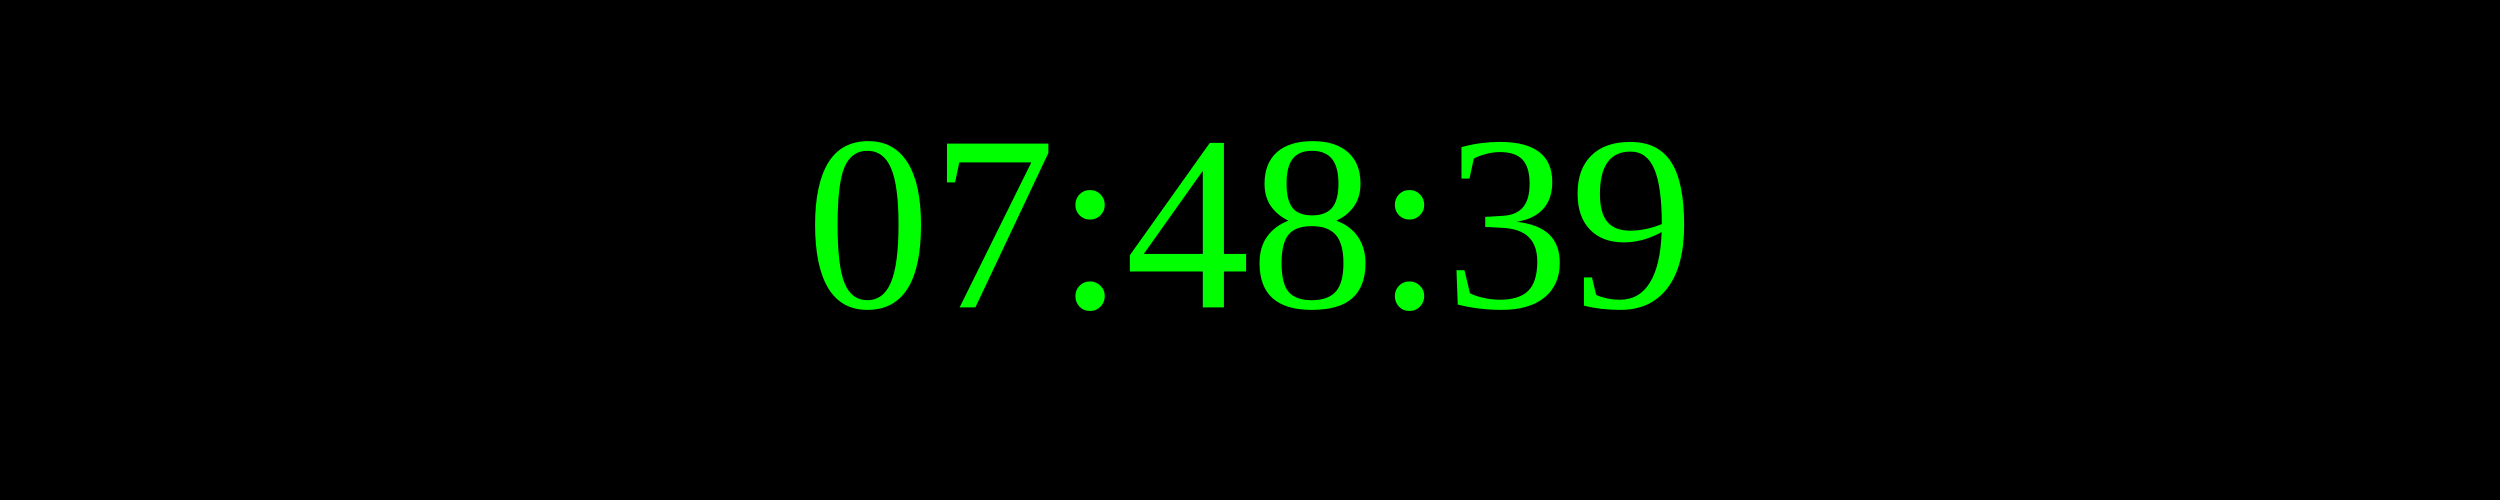
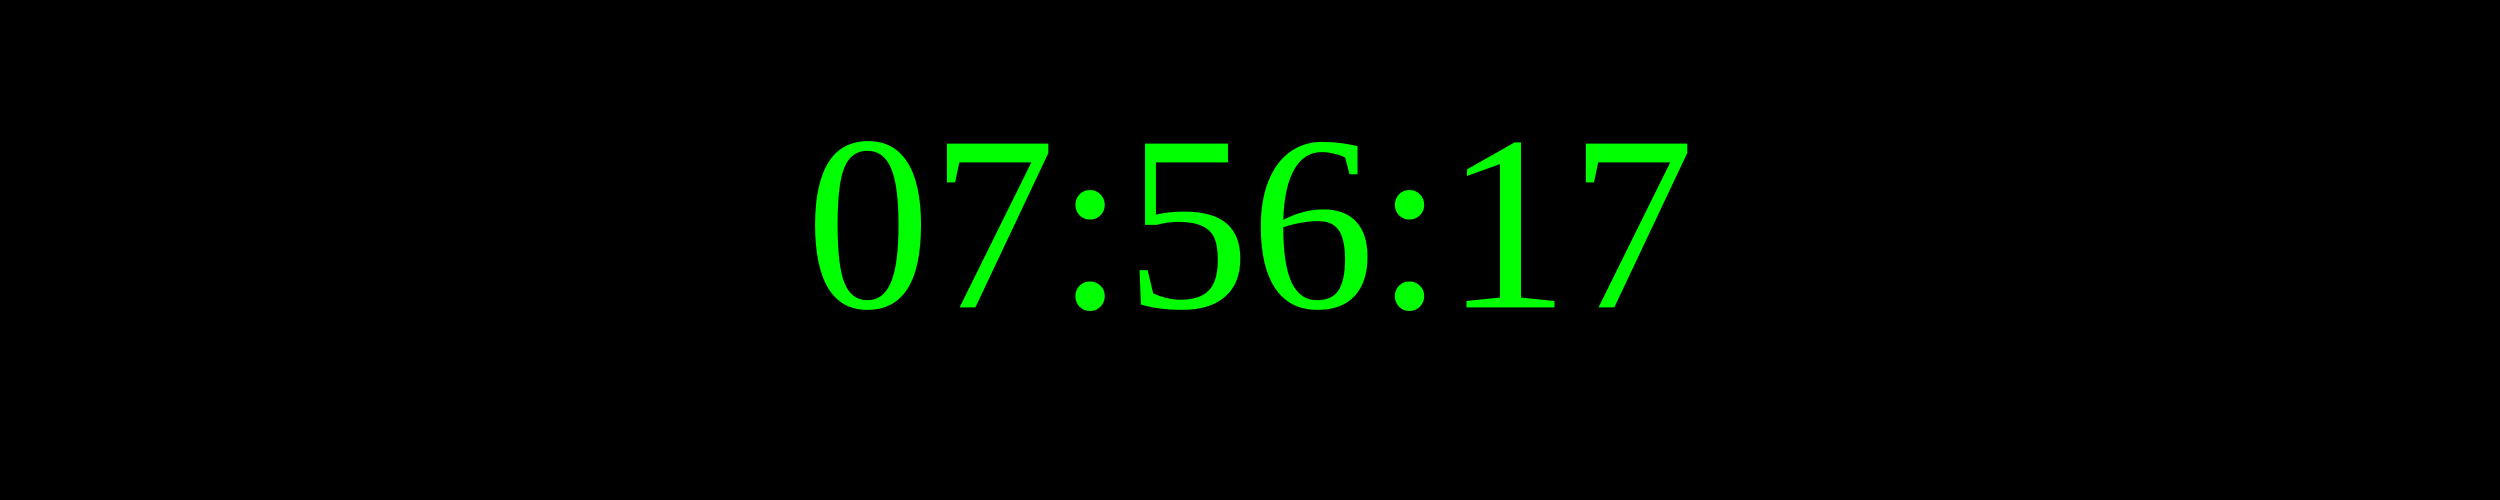
<svg xmlns="http://www.w3.org/2000/svg" width="250" height="50">
  <rect width="100%" height="100%" fill="black" />
  <text x="50%" y="50%" font-size="25" fill="lime" text-anchor="middle" dominant-baseline="middle">
- 07:48:39
+ 07:56:17
</text>
</svg>
